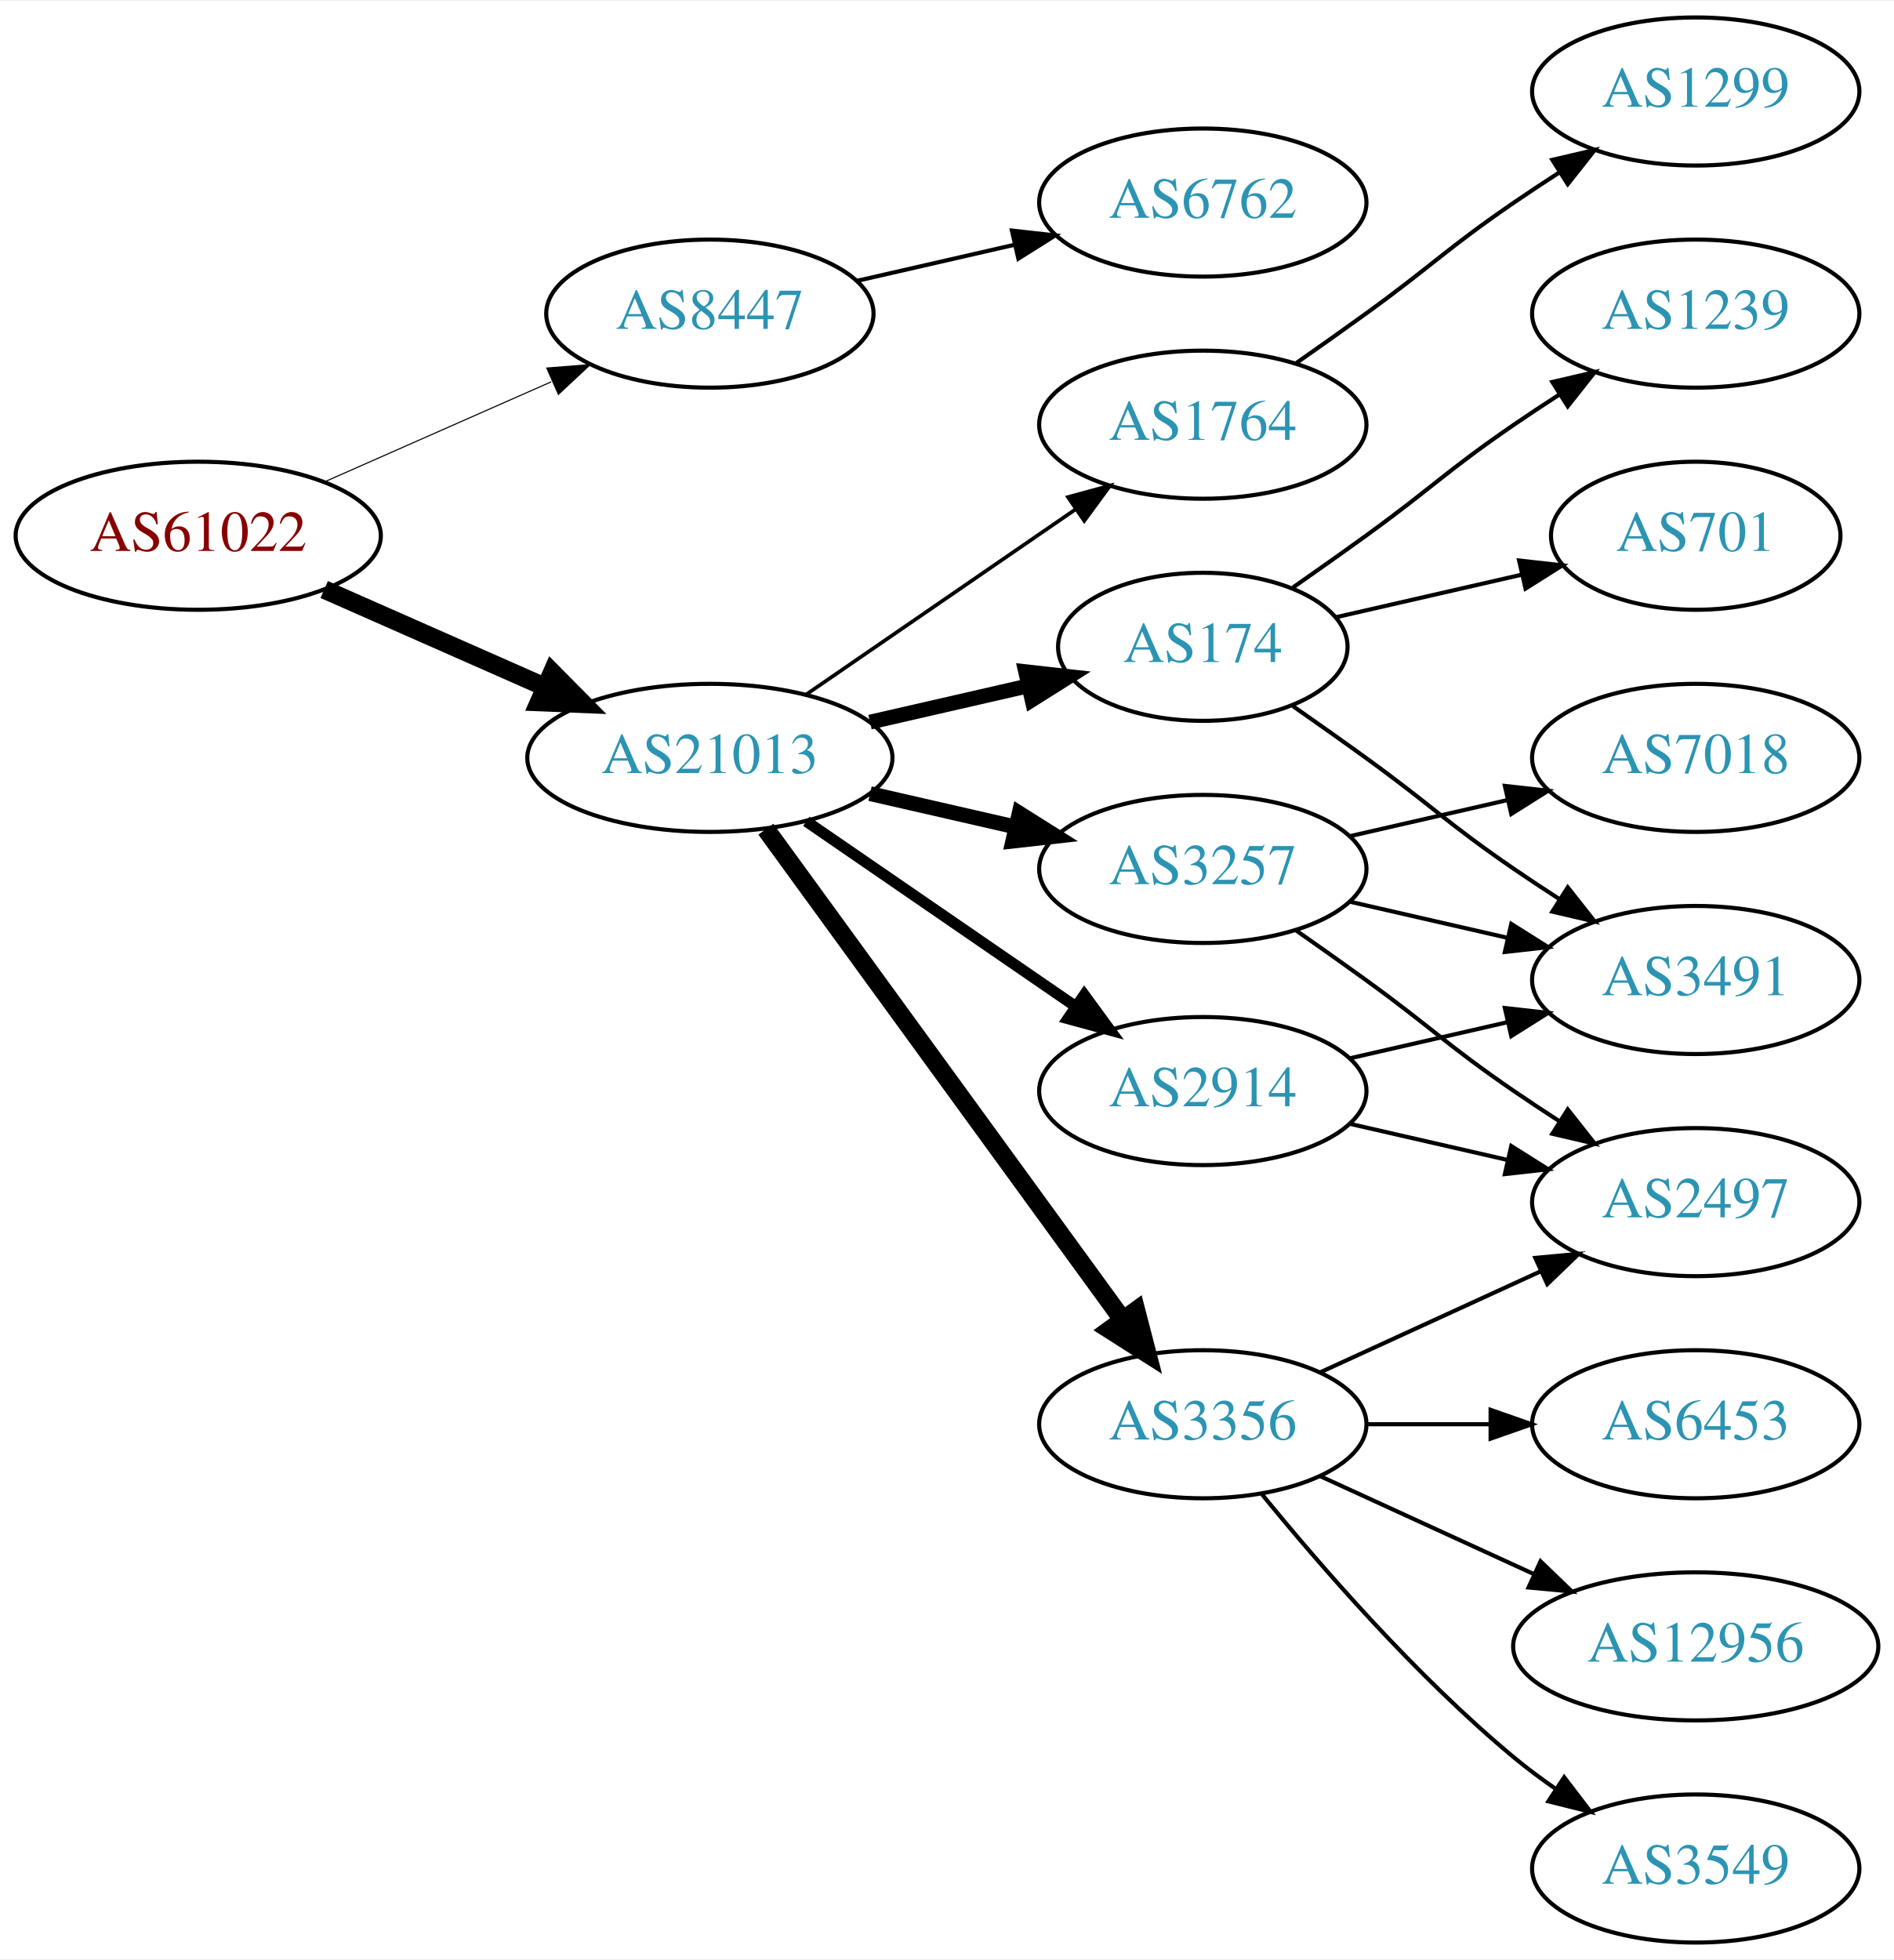
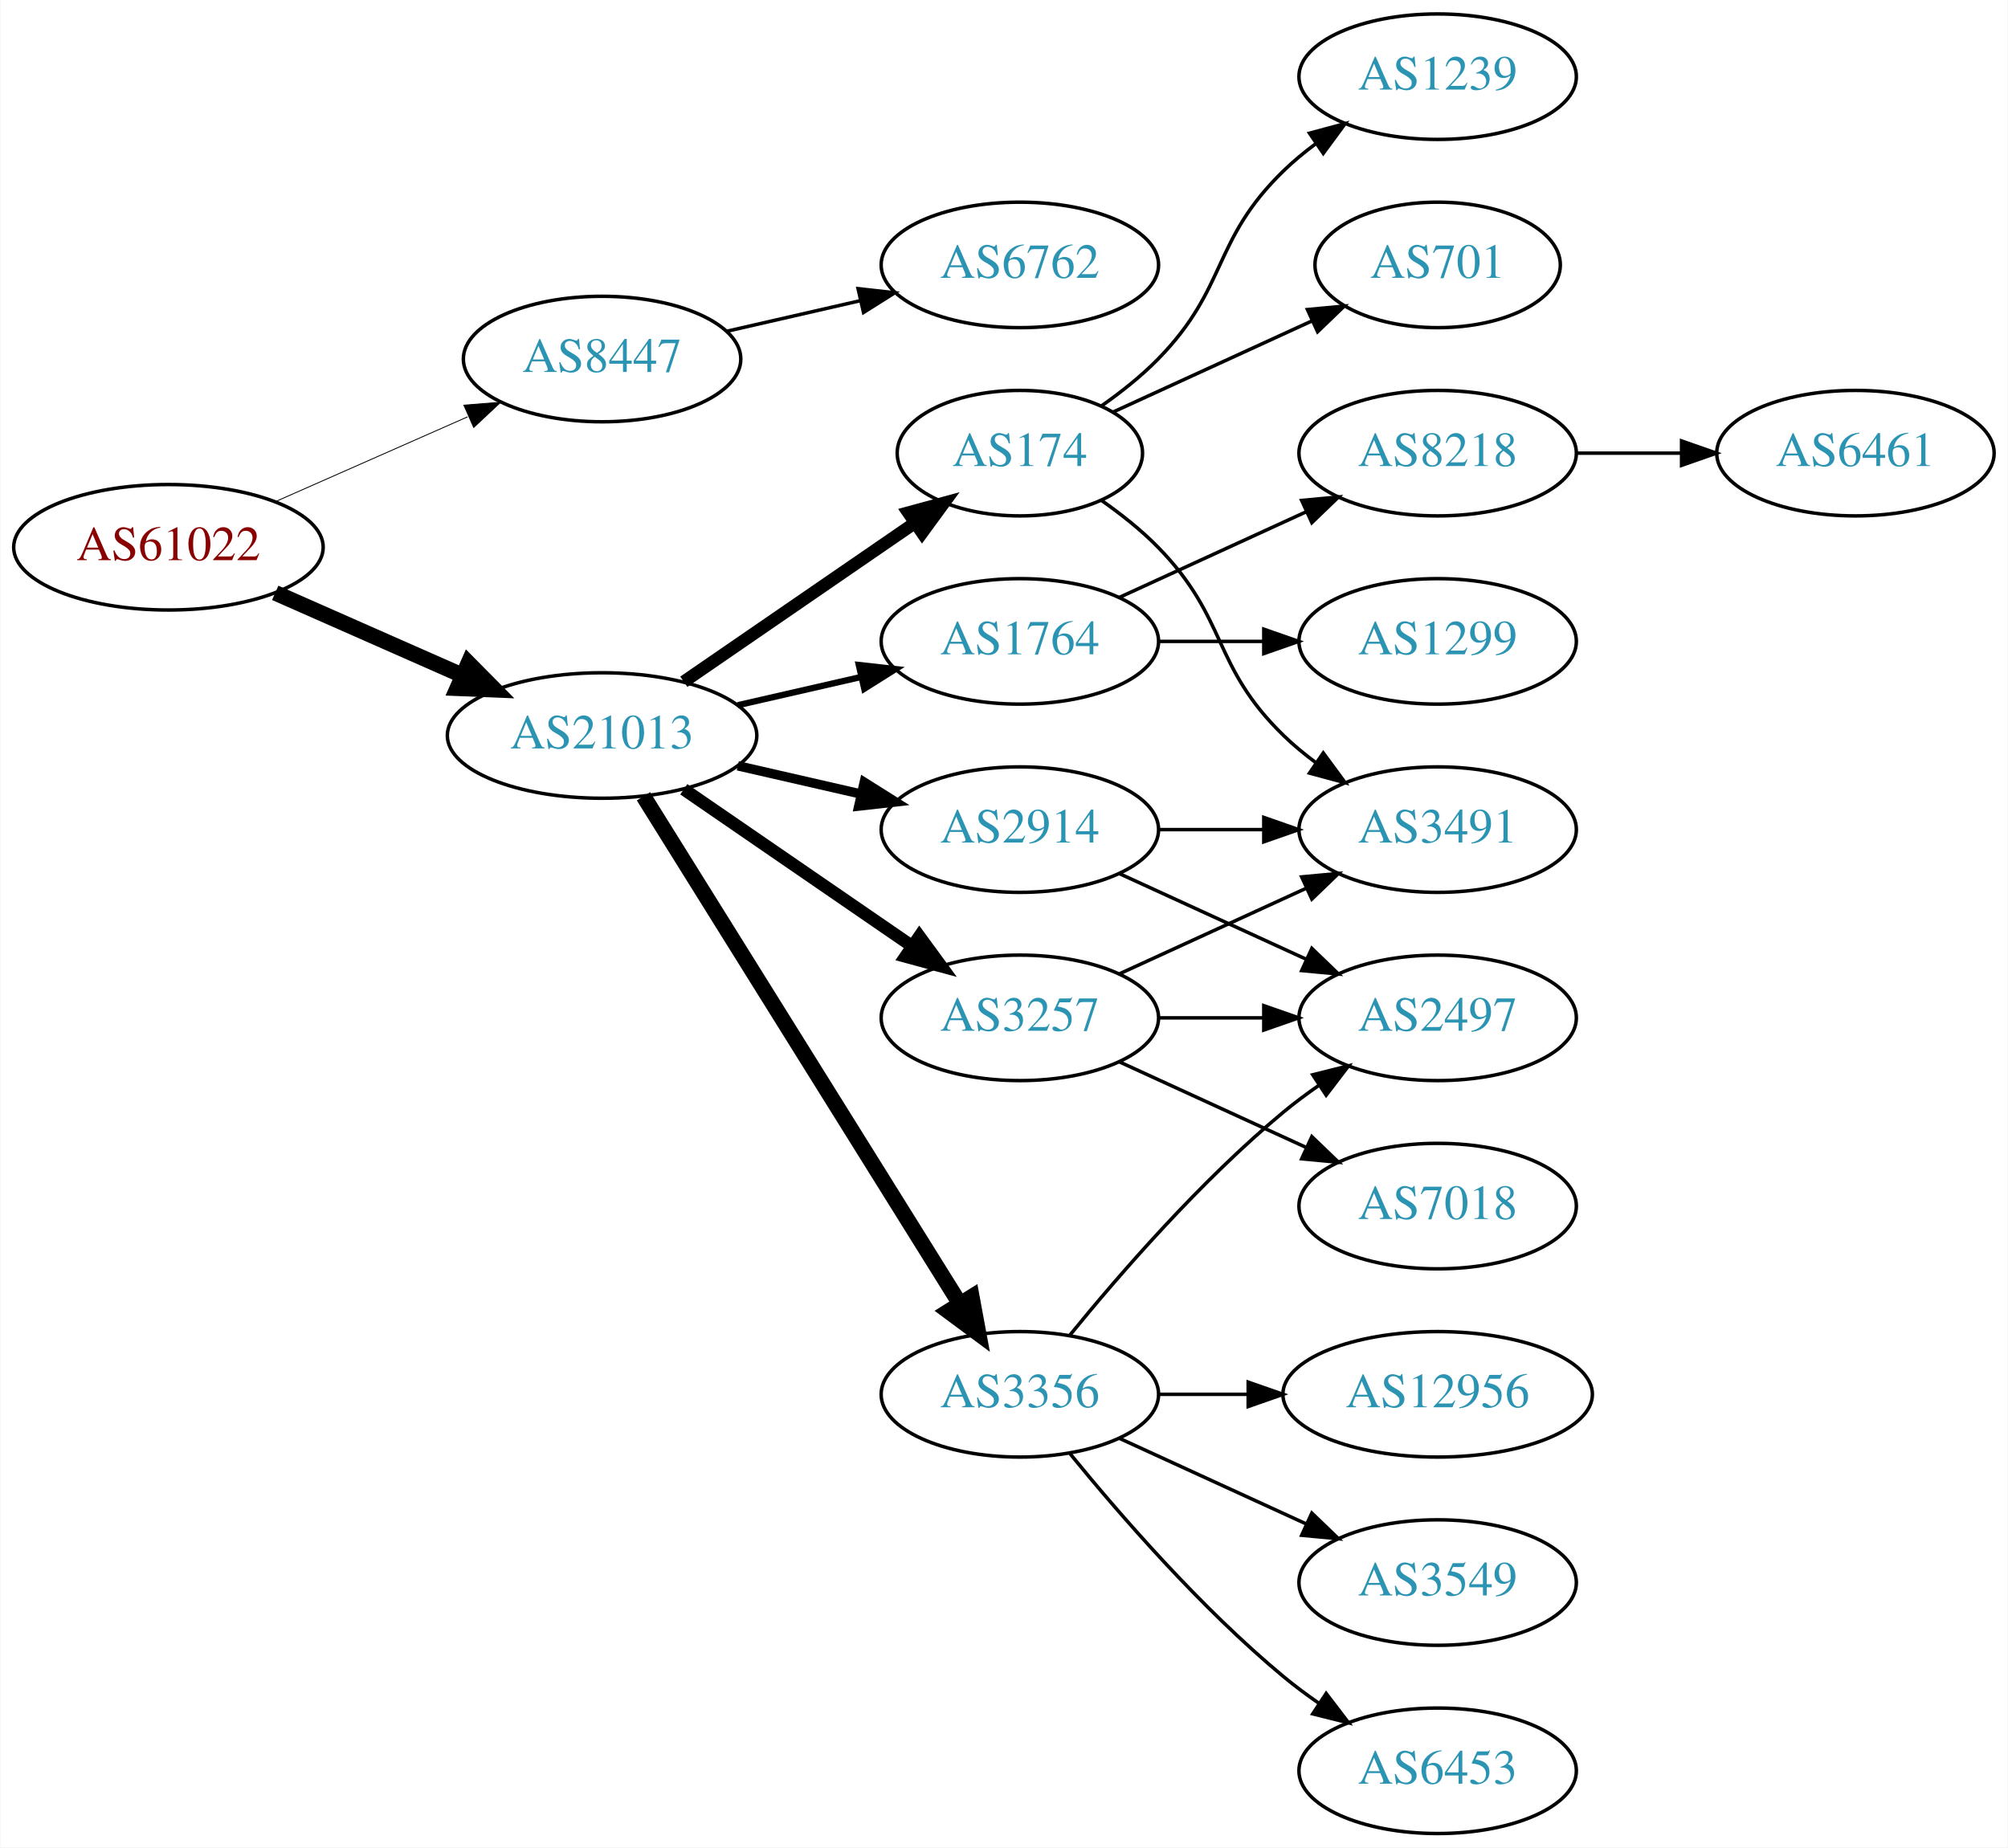
- <svg xmlns="http://www.w3.org/2000/svg" xmlns:xlink="http://www.w3.org/1999/xlink" width="460pt" height="476pt" viewBox="0.00 0.00 460.47 476.00">
-   <g id="graph0" class="graph" transform="scale(1 1) rotate(0) translate(4 472)">
-     <polygon fill="white" stroke="none" points="-4,4 -4,-472 456.469,-472 456.469,4 -4,4" />
+ <svg xmlns="http://www.w3.org/2000/svg" xmlns:xlink="http://www.w3.org/1999/xlink" width="576pt" height="530pt" viewBox="0.00 0.00 575.76 530.00">
+   <g id="graph0" class="graph" transform="scale(1 1) rotate(0) translate(4 526)">
+     <polygon fill="white" stroke="none" points="-4,4 -4,-526 571.762,-526 571.762,4 -4,4" />
    <g id="node1" class="node">
      <g id="a_node1">
        <a xlink:href="/asn/61022" xlink:title="AS61022 ~ FWI Information Technology GmbH [AT]">
-           <ellipse fill="#ffffff" stroke="black" cx="44.196" cy="-342" rx="44.393" ry="18" />
-           <text text-anchor="middle" x="44.196" y="-338.3" font-family="Times,serif" font-size="14.00" fill="#880000">AS61022</text>
+           <ellipse fill="#ffffff" stroke="black" cx="44.196" cy="-369" rx="44.393" ry="18" />
+           <text text-anchor="middle" x="44.196" y="-365.3" font-family="Times,serif" font-size="14.00" fill="#880000">AS61022</text>
        </a>
      </g>
    </g>
    <g id="node2" class="node">
      <g id="a_node2">
        <a xlink:href="/asn/8447" xlink:title="AS8447 ~ A1 Telekom Austria AG [AT]">
-           <ellipse fill="#ffffff" stroke="black" cx="168.588" cy="-396" rx="39.794" ry="18" />
-           <text text-anchor="middle" x="168.588" y="-392.3" font-family="Times,serif" font-size="14.00" fill="#2c94b3">AS8447</text>
+           <ellipse fill="#ffffff" stroke="black" cx="168.588" cy="-423" rx="39.794" ry="18" />
+           <text text-anchor="middle" x="168.588" y="-419.3" font-family="Times,serif" font-size="14.00" fill="#2c94b3">AS8447</text>
        </a>
      </g>
    </g>
    <g id="edge1" class="edge">
-       <path fill="none" stroke="black" stroke-width="0.265" d="M74.824,-355.072C91.418,-362.393 112.278,-371.597 130.011,-379.421" />
-       <polygon fill="black" stroke="black" stroke-width="0.265" points="128.933,-382.77 139.495,-383.605 131.758,-376.366 128.933,-382.77" />
+       <path fill="none" stroke="black" stroke-width="0.25" d="M74.824,-382.072C91.418,-389.393 112.278,-398.597 130.011,-406.421" />
+       <polygon fill="black" stroke="black" stroke-width="0.25" points="128.933,-409.77 139.495,-410.605 131.758,-403.366 128.933,-409.77" />
    </g>
    <g id="node3" class="node">
      <g id="a_node3">
        <a xlink:href="/asn/21013" xlink:title="AS21013 ~ Wels, AT [AT]">
-           <ellipse fill="#ffffff" stroke="black" cx="168.588" cy="-288" rx="44.393" ry="18" />
-           <text text-anchor="middle" x="168.588" y="-284.3" font-family="Times,serif" font-size="14.00" fill="#2c94b3">AS21013</text>
+           <ellipse fill="#ffffff" stroke="black" cx="168.588" cy="-315" rx="44.393" ry="18" />
+           <text text-anchor="middle" x="168.588" y="-311.3" font-family="Times,serif" font-size="14.00" fill="#2c94b3">AS21013</text>
        </a>
      </g>
    </g>
    <g id="edge2" class="edge">
-       <path fill="none" stroke="black" stroke-width="4.5" d="M74.824,-328.928C90.941,-321.817 111.081,-312.931 128.473,-305.258" />
-       <polygon fill="black" stroke="black" stroke-width="4.5" points="130.249,-308.778 137.809,-301.139 127.071,-301.573 130.249,-308.778" />
+       <path fill="none" stroke="black" stroke-width="4.5" d="M74.824,-355.928C90.941,-348.817 111.081,-339.931 128.473,-332.258" />
+       <polygon fill="black" stroke="black" stroke-width="4.5" points="130.249,-335.778 137.809,-328.139 127.071,-328.573 130.249,-335.778" />
    </g>
    <g id="node4" class="node">
      <g id="a_node4">
        <a xlink:href="/asn/6762" xlink:title="AS6762 ~ TELECOM ITALIA SPARKLE S.p.A. [IT]">
-           <ellipse fill="#ffffff" stroke="black" cx="288.431" cy="-423" rx="39.794" ry="18" />
-           <text text-anchor="middle" x="288.431" y="-419.3" font-family="Times,serif" font-size="14.00" fill="#2c94b3">AS6762</text>
+           <ellipse fill="#ffffff" stroke="black" cx="288.431" cy="-450" rx="39.794" ry="18" />
+           <text text-anchor="middle" x="288.431" y="-446.3" font-family="Times,serif" font-size="14.00" fill="#2c94b3">AS6762</text>
        </a>
      </g>
    </g>
    <g id="edge3" class="edge">
-       <path fill="none" stroke="black" d="M204.308,-403.955C216.307,-406.704 229.928,-409.825 242.621,-412.733" />
-       <polygon fill="black" stroke="black" points="242.023,-416.187 252.552,-415.009 243.587,-409.364 242.023,-416.187" />
+       <path fill="none" stroke="black" d="M204.308,-430.955C216.307,-433.704 229.928,-436.825 242.621,-439.733" />
+       <polygon fill="black" stroke="black" points="242.023,-443.187 252.552,-442.009 243.587,-436.364 242.023,-443.187" />
    </g>
    <g id="node5" class="node">
      <g id="a_node5">
-         <a xlink:href="/asn/174" xlink:title="AS174 ~ Cogent Communications [US]">
-           <ellipse fill="#ffffff" stroke="black" cx="288.431" cy="-315" rx="35.194" ry="18" />
-           <text text-anchor="middle" x="288.431" y="-311.3" font-family="Times,serif" font-size="14.00" fill="#2c94b3">AS174</text>
+         <a xlink:href="/asn/3257" xlink:title="AS3257 ~ GTT [DE]">
+           <ellipse fill="#ffffff" stroke="black" cx="288.431" cy="-234" rx="39.794" ry="18" />
+           <text text-anchor="middle" x="288.431" y="-230.3" font-family="Times,serif" font-size="14.00" fill="#2c94b3">AS3257</text>
        </a>
      </g>
    </g>
    <g id="edge4" class="edge">
-       <path fill="none" stroke="black" stroke-width="3.6" d="M207.523,-296.692C219.84,-299.514 233.565,-302.658 246.116,-305.534" />
-       <polygon fill="black" stroke="black" stroke-width="3.6" points="245.351,-308.949 255.88,-307.771 246.914,-302.126 245.351,-308.949" />
+       <path fill="none" stroke="black" stroke-width="3.6" d="M192.031,-299.574C210.612,-286.802 237.173,-268.545 257.553,-254.537" />
+       <polygon fill="black" stroke="black" stroke-width="3.6" points="259.609,-257.371 265.867,-248.822 255.643,-251.602 259.609,-257.371" />
    </g>
    <g id="node6" class="node">
      <g id="a_node6">
-         <a xlink:href="/asn/2914" xlink:title="AS2914 ~ NTT America, Inc. [US]">
-           <ellipse fill="#ffffff" stroke="black" cx="288.431" cy="-207" rx="39.794" ry="18" />
-           <text text-anchor="middle" x="288.431" y="-203.3" font-family="Times,serif" font-size="14.00" fill="#2c94b3">AS2914</text>
-         </a>
-       </g>
-     </g>
-     <g id="edge5" class="edge">
-       <path fill="none" stroke="black" stroke-width="2.7" d="M192.031,-272.574C210.612,-259.802 237.173,-241.545 257.553,-227.537" />
-       <polygon fill="black" stroke="black" stroke-width="2.7" points="259.609,-230.371 265.867,-221.822 255.643,-224.602 259.609,-230.371" />
-     </g>
-     <g id="node7" class="node">
-       <g id="a_node7">
-         <a xlink:href="/asn/1764" xlink:title="AS1764 ~ NEXTLAYER-AS [AT]">
-           <ellipse fill="#ffffff" stroke="black" cx="288.431" cy="-369" rx="39.794" ry="18" />
-           <text text-anchor="middle" x="288.431" y="-365.3" font-family="Times,serif" font-size="14.00" fill="#2c94b3">AS1764</text>
-         </a>
-       </g>
-     </g>
-     <g id="edge6" class="edge">
-       <path fill="none" stroke="black" stroke-width="0.9" d="M192.031,-303.426C210.612,-316.198 237.173,-334.455 257.553,-348.463" />
-       <polygon fill="black" stroke="black" stroke-width="0.9" points="255.643,-351.398 265.867,-354.178 259.609,-345.629 255.643,-351.398" />
-     </g>
-     <g id="node8" class="node">
-       <g id="a_node8">
-         <a xlink:href="/asn/3257" xlink:title="AS3257 ~ GTT [DE]">
-           <ellipse fill="#ffffff" stroke="black" cx="288.431" cy="-261" rx="39.794" ry="18" />
-           <text text-anchor="middle" x="288.431" y="-257.3" font-family="Times,serif" font-size="14.00" fill="#2c94b3">AS3257</text>
-         </a>
-       </g>
-     </g>
-     <g id="edge7" class="edge">
-       <path fill="none" stroke="black" stroke-width="3.6" d="M207.523,-279.308C218.764,-276.733 231.176,-273.889 242.799,-271.226" />
-       <polygon fill="black" stroke="black" stroke-width="3.6" points="243.795,-274.588 252.761,-268.943 242.232,-267.765 243.795,-274.588" />
-     </g>
-     <g id="node9" class="node">
-       <g id="a_node9">
        <a xlink:href="/asn/3356" xlink:title="AS3356 ~ Level 3 Parent, LLC [US]">
          <ellipse fill="#ffffff" stroke="black" cx="288.431" cy="-126" rx="39.794" ry="18" />
          <text text-anchor="middle" x="288.431" y="-122.3" font-family="Times,serif" font-size="14.00" fill="#2c94b3">AS3356</text>
        </a>
      </g>
    </g>
+     <g id="edge5" class="edge">
+       <path fill="none" stroke="black" stroke-width="4.5" d="M180.463,-297.558C201.247,-264.225 246.707,-191.314 271.136,-152.134" />
+       <polygon fill="black" stroke="black" stroke-width="4.5" points="274.632,-153.969 276.582,-143.4 267.95,-149.802 274.632,-153.969" />
+     </g>
+     <g id="node7" class="node">
+       <g id="a_node7">
+         <a xlink:href="/asn/2914" xlink:title="AS2914 ~ NTT America, Inc. [US]">
+           <ellipse fill="#ffffff" stroke="black" cx="288.431" cy="-288" rx="39.794" ry="18" />
+           <text text-anchor="middle" x="288.431" y="-284.3" font-family="Times,serif" font-size="14.00" fill="#2c94b3">AS2914</text>
+         </a>
+       </g>
+     </g>
+     <g id="edge6" class="edge">
+       <path fill="none" stroke="black" stroke-width="2.7" d="M207.523,-306.308C218.764,-303.733 231.176,-300.889 242.799,-298.226" />
+       <polygon fill="black" stroke="black" stroke-width="2.7" points="243.795,-301.588 252.761,-295.943 242.232,-294.765 243.795,-301.588" />
+     </g>
+     <g id="node8" class="node">
+       <g id="a_node8">
+         <a xlink:href="/asn/174" xlink:title="AS174 ~ Cogent Communications [US]">
+           <ellipse fill="#ffffff" stroke="black" cx="288.431" cy="-396" rx="35.194" ry="18" />
+           <text text-anchor="middle" x="288.431" y="-392.3" font-family="Times,serif" font-size="14.00" fill="#2c94b3">AS174</text>
+         </a>
+       </g>
+     </g>
+     <g id="edge7" class="edge">
+       <path fill="none" stroke="black" stroke-width="3.6" d="M192.031,-330.426C210.846,-343.359 237.843,-361.915 258.319,-375.99" />
+       <polygon fill="black" stroke="black" stroke-width="3.6" points="256.429,-378.937 266.652,-381.718 260.394,-373.169 256.429,-378.937" />
+     </g>
+     <g id="node9" class="node">
+       <g id="a_node9">
+         <a xlink:href="/asn/1764" xlink:title="AS1764 ~ NEXTLAYER-AS [AT]">
+           <ellipse fill="#ffffff" stroke="black" cx="288.431" cy="-342" rx="39.794" ry="18" />
+           <text text-anchor="middle" x="288.431" y="-338.3" font-family="Times,serif" font-size="14.00" fill="#2c94b3">AS1764</text>
+         </a>
+       </g>
+     </g>
    <g id="edge8" class="edge">
-       <path fill="none" stroke="black" stroke-width="4.5" d="M182.199,-270.663C203.02,-242.04 244.683,-184.767 268.871,-151.514" />
-       <polygon fill="black" stroke="black" stroke-width="4.5" points="272.212,-153.615 274.91,-143.212 265.844,-148.983 272.212,-153.615" />
+       <path fill="none" stroke="black" stroke-width="1.8" d="M207.523,-323.692C218.764,-326.267 231.176,-329.111 242.799,-331.774" />
+       <polygon fill="black" stroke="black" stroke-width="1.8" points="242.232,-335.235 252.761,-334.057 243.795,-328.412 242.232,-335.235" />
+     </g>
+     <g id="node10" class="node">
+       <g id="a_node10">
+         <a xlink:href="/asn/7018" xlink:title="AS7018 ~ AT&amp;T Services, Inc. [US]">
+           <ellipse fill="#ffffff" stroke="black" cx="408.273" cy="-180" rx="39.794" ry="18" />
+           <text text-anchor="middle" x="408.273" y="-176.3" font-family="Times,serif" font-size="14.00" fill="#2c94b3">AS7018</text>
+         </a>
+       </g>
+     </g>
+     <g id="edge9" class="edge">
+       <path fill="none" stroke="black" d="M317.06,-221.339C333.017,-214.027 353.287,-204.739 370.57,-196.819" />
+       <polygon fill="black" stroke="black" points="372.185,-199.929 379.818,-192.581 369.269,-193.565 372.185,-199.929" />
    </g>
    <g id="node11" class="node">
      <g id="a_node11">
-         <a xlink:href="/asn/1239" xlink:title="AS1239 ~ Sprint [US]">
-           <ellipse fill="#ffffff" stroke="black" cx="408.273" cy="-396" rx="39.794" ry="18" />
-           <text text-anchor="middle" x="408.273" y="-392.3" font-family="Times,serif" font-size="14.00" fill="#2c94b3">AS1239</text>
+         <a xlink:href="/asn/3491" xlink:title="AS3491 ~ PCCW Global, Inc. [US]">
+           <ellipse fill="#ffffff" stroke="black" cx="408.273" cy="-288" rx="39.794" ry="18" />
+           <text text-anchor="middle" x="408.273" y="-284.3" font-family="Times,serif" font-size="14.00" fill="#2c94b3">AS3491</text>
        </a>
      </g>
    </g>
    <g id="edge10" class="edge">
-       <path fill="none" stroke="black" d="M310.381,-329.445C316.144,-333.471 322.376,-337.872 328.077,-342 344.277,-353.729 347.583,-357.689 364.077,-369 367.606,-371.419 371.343,-373.889 375.084,-376.302" />
-       <polygon fill="black" stroke="black" points="373.406,-379.382 383.725,-381.784 377.156,-373.472 373.406,-379.382" />
+       <path fill="none" stroke="black" d="M317.06,-246.661C333.017,-253.973 353.287,-263.261 370.57,-271.181" />
+       <polygon fill="black" stroke="black" points="369.269,-274.435 379.818,-275.419 372.185,-268.071 369.269,-274.435" />
    </g>
    <g id="node12" class="node">
      <g id="a_node12">
-         <a xlink:href="/asn/3491" xlink:title="AS3491 ~ PCCW Global, Inc. [US]">
+         <a xlink:href="/asn/2497" xlink:title="AS2497 ~ Internet Initiative Japan Inc. [JP]">
          <ellipse fill="#ffffff" stroke="black" cx="408.273" cy="-234" rx="39.794" ry="18" />
-           <text text-anchor="middle" x="408.273" y="-230.3" font-family="Times,serif" font-size="14.00" fill="#2c94b3">AS3491</text>
+           <text text-anchor="middle" x="408.273" y="-230.3" font-family="Times,serif" font-size="14.00" fill="#2c94b3">AS2497</text>
        </a>
      </g>
    </g>
    <g id="edge11" class="edge">
-       <path fill="none" stroke="black" d="M310.381,-300.555C316.144,-296.529 322.376,-292.128 328.077,-288 344.277,-276.271 347.583,-272.311 364.077,-261 367.606,-258.581 371.343,-256.111 375.084,-253.698" />
-       <polygon fill="black" stroke="black" points="377.156,-256.528 383.725,-248.216 373.406,-250.618 377.156,-256.528" />
+       <path fill="none" stroke="black" d="M328.343,-234C337.897,-234 348.246,-234 358.209,-234" />
+       <polygon fill="black" stroke="black" points="358.402,-237.5 368.402,-234 358.402,-230.5 358.402,-237.5" />
+     </g>
+     <g id="edge21" class="edge">
+       <path fill="none" stroke="black" d="M302.85,-143.065C316.964,-160.375 340.379,-187.345 364.077,-207 367.294,-209.668 370.794,-212.27 374.365,-214.741" />
+       <polygon fill="black" stroke="black" points="372.442,-217.666 382.721,-220.236 376.288,-211.817 372.442,-217.666" />
+     </g>
+     <g id="node18" class="node">
+       <g id="a_node18">
+         <a xlink:href="/asn/3549" xlink:title="AS3549 ~ Level 3 Parent, LLC [US]">
+           <ellipse fill="#ffffff" stroke="black" cx="408.273" cy="-72" rx="39.794" ry="18" />
+           <text text-anchor="middle" x="408.273" y="-68.3" font-family="Times,serif" font-size="14.00" fill="#2c94b3">AS3549</text>
+         </a>
+       </g>
+     </g>
+     <g id="edge20" class="edge">
+       <path fill="none" stroke="black" d="M317.06,-113.339C333.017,-106.027 353.287,-96.739 370.57,-88.819" />
+       <polygon fill="black" stroke="black" points="372.185,-91.929 379.818,-84.581 369.269,-85.565 372.185,-91.929" />
+     </g>
+     <g id="node19" class="node">
+       <g id="a_node19">
+         <a xlink:href="/asn/6453" xlink:title="AS6453 ~ TATA COMMUNICATIONS (AMERICA) INC [US]">
+           <ellipse fill="#ffffff" stroke="black" cx="408.273" cy="-18" rx="39.794" ry="18" />
+           <text text-anchor="middle" x="408.273" y="-14.3" font-family="Times,serif" font-size="14.00" fill="#2c94b3">AS6453</text>
+         </a>
+       </g>
+     </g>
+     <g id="edge22" class="edge">
+       <path fill="none" stroke="black" d="M302.85,-108.935C316.964,-91.625 340.379,-64.655 364.077,-45 367.294,-42.332 370.794,-39.73 374.365,-37.259" />
+       <polygon fill="black" stroke="black" points="376.288,-40.183 382.721,-31.764 372.442,-34.334 376.288,-40.183" />
+     </g>
+     <g id="node20" class="node">
+       <g id="a_node20">
+         <a xlink:href="/asn/12956" xlink:title="AS12956 ~ TELXIUS [ES]">
+           <ellipse fill="#ffffff" stroke="black" cx="408.273" cy="-126" rx="44.393" ry="18" />
+           <text text-anchor="middle" x="408.273" y="-122.3" font-family="Times,serif" font-size="14.00" fill="#2c94b3">AS12956</text>
+         </a>
+       </g>
+     </g>
+     <g id="edge23" class="edge">
+       <path fill="none" stroke="black" d="M328.343,-126C336.446,-126 345.121,-126 353.648,-126" />
+       <polygon fill="black" stroke="black" points="353.925,-129.5 363.925,-126 353.925,-122.5 353.925,-129.5" />
+     </g>
+     <g id="edge13" class="edge">
+       <path fill="none" stroke="black" d="M328.343,-288C337.897,-288 348.246,-288 358.209,-288" />
+       <polygon fill="black" stroke="black" points="358.402,-291.5 368.402,-288 358.402,-284.5 358.402,-291.5" />
+     </g>
+     <g id="edge12" class="edge">
+       <path fill="none" stroke="black" d="M317.06,-275.339C333.017,-268.027 353.287,-258.739 370.57,-250.819" />
+       <polygon fill="black" stroke="black" points="372.185,-253.929 379.818,-246.581 369.269,-247.565 372.185,-253.929" />
+     </g>
+     <g id="edge15" class="edge">
+       <path fill="none" stroke="black" d="M311.814,-382.468C317.455,-378.51 323.269,-373.914 328.077,-369 348.25,-348.383 343.384,-335.094 364.077,-315 366.922,-312.237 370.096,-309.614 373.396,-307.166" />
+       <polygon fill="black" stroke="black" points="375.462,-309.994 381.744,-301.462 371.513,-304.214 375.462,-309.994" />
    </g>
    <g id="node13" class="node">
      <g id="a_node13">
+         <a xlink:href="/asn/1239" xlink:title="AS1239 ~ Sprint [US]">
+           <ellipse fill="#ffffff" stroke="black" cx="408.273" cy="-504" rx="39.794" ry="18" />
+           <text text-anchor="middle" x="408.273" y="-500.3" font-family="Times,serif" font-size="14.00" fill="#2c94b3">AS1239</text>
+         </a>
+       </g>
+     </g>
+     <g id="edge14" class="edge">
+       <path fill="none" stroke="black" d="M311.814,-409.532C317.455,-413.49 323.269,-418.086 328.077,-423 348.25,-443.617 343.384,-456.906 364.077,-477 366.922,-479.763 370.096,-482.386 373.396,-484.834" />
+       <polygon fill="black" stroke="black" points="371.513,-487.786 381.744,-490.538 375.462,-482.006 371.513,-487.786" />
+     </g>
+     <g id="node14" class="node">
+       <g id="a_node14">
        <a xlink:href="/asn/701" xlink:title="AS701 ~ UUNET [US]">
-           <ellipse fill="#ffffff" stroke="black" cx="408.273" cy="-342" rx="35.194" ry="18" />
-           <text text-anchor="middle" x="408.273" y="-338.3" font-family="Times,serif" font-size="14.00" fill="#2c94b3">AS701</text>
-         </a>
-       </g>
-     </g>
-     <g id="edge12" class="edge">
-       <path fill="none" stroke="black" d="M320.701,-322.165C334.551,-325.338 351.038,-329.115 365.889,-332.518" />
-       <polygon fill="black" stroke="black" points="365.328,-335.98 375.857,-334.802 366.891,-329.157 365.328,-335.98" />
-     </g>
-     <g id="edge20" class="edge">
-       <path fill="none" stroke="black" d="M324.15,-214.955C336.15,-217.704 349.771,-220.825 362.463,-223.733" />
-       <polygon fill="black" stroke="black" points="361.866,-227.187 372.395,-226.009 363.429,-220.364 361.866,-227.187" />
+           <ellipse fill="#ffffff" stroke="black" cx="408.273" cy="-450" rx="35.194" ry="18" />
+           <text text-anchor="middle" x="408.273" y="-446.3" font-family="Times,serif" font-size="14.00" fill="#2c94b3">AS701</text>
+         </a>
+       </g>
+     </g>
+     <g id="edge16" class="edge">
+       <path fill="none" stroke="black" d="M315.292,-407.851C332.023,-415.518 354.013,-425.594 372.297,-433.972" />
+       <polygon fill="black" stroke="black" points="370.924,-437.193 381.473,-438.177 373.84,-430.829 370.924,-437.193" />
    </g>
    <g id="node15" class="node">
      <g id="a_node15">
-         <a xlink:href="/asn/2497" xlink:title="AS2497 ~ Internet Initiative Japan Inc. [JP]">
-           <ellipse fill="#ffffff" stroke="black" cx="408.273" cy="-180" rx="39.794" ry="18" />
-           <text text-anchor="middle" x="408.273" y="-176.3" font-family="Times,serif" font-size="14.00" fill="#2c94b3">AS2497</text>
-         </a>
-       </g>
-     </g>
-     <g id="edge21" class="edge">
-       <path fill="none" stroke="black" d="M324.15,-199.045C336.15,-196.296 349.771,-193.175 362.463,-190.267" />
-       <polygon fill="black" stroke="black" points="363.429,-193.636 372.395,-187.991 361.866,-186.813 363.429,-193.636" />
-     </g>
-     <g id="node10" class="node">
-       <g id="a_node10">
-         <a xlink:href="/asn/1299" xlink:title="AS1299 ~ Telia Carrier [EU]">
-           <ellipse fill="#ffffff" stroke="black" cx="408.273" cy="-450" rx="39.794" ry="18" />
-           <text text-anchor="middle" x="408.273" y="-446.3" font-family="Times,serif" font-size="14.00" fill="#2c94b3">AS1299</text>
-         </a>
-       </g>
-     </g>
-     <g id="edge9" class="edge">
-       <path fill="none" stroke="black" d="M311.188,-384.009C316.722,-387.879 322.641,-392.064 328.077,-396 344.277,-407.729 347.583,-411.689 364.077,-423 367.606,-425.419 371.343,-427.889 375.084,-430.302" />
-       <polygon fill="black" stroke="black" points="373.406,-433.382 383.725,-435.784 377.156,-427.472 373.406,-433.382" />
-     </g>
-     <g id="edge14" class="edge">
-       <path fill="none" stroke="black" d="M324.15,-253.045C336.15,-250.296 349.771,-247.175 362.463,-244.267" />
-       <polygon fill="black" stroke="black" points="363.429,-247.636 372.395,-241.991 361.866,-240.813 363.429,-247.636" />
-     </g>
-     <g id="node14" class="node">
-       <g id="a_node14">
-         <a xlink:href="/asn/7018" xlink:title="AS7018 ~ AT&amp;T Services, Inc. [US]">
-           <ellipse fill="#ffffff" stroke="black" cx="408.273" cy="-288" rx="39.794" ry="18" />
-           <text text-anchor="middle" x="408.273" y="-284.3" font-family="Times,serif" font-size="14.00" fill="#2c94b3">AS7018</text>
-         </a>
-       </g>
-     </g>
-     <g id="edge13" class="edge">
-       <path fill="none" stroke="black" d="M324.15,-268.955C336.15,-271.704 349.771,-274.825 362.463,-277.733" />
-       <polygon fill="black" stroke="black" points="361.866,-281.187 372.395,-280.009 363.429,-274.364 361.866,-281.187" />
-     </g>
-     <g id="edge15" class="edge">
-       <path fill="none" stroke="black" d="M311.188,-245.991C316.722,-242.121 322.641,-237.936 328.077,-234 344.277,-222.271 347.583,-218.311 364.077,-207 367.606,-204.581 371.343,-202.111 375.084,-199.698" />
-       <polygon fill="black" stroke="black" points="377.156,-202.528 383.725,-194.216 373.406,-196.618 377.156,-202.528" />
-     </g>
-     <g id="edge19" class="edge">
-       <path fill="none" stroke="black" d="M317.06,-138.661C333.017,-145.973 353.287,-155.261 370.57,-163.181" />
-       <polygon fill="black" stroke="black" points="369.269,-166.435 379.818,-167.419 372.185,-160.071 369.269,-166.435" />
+         <a xlink:href="/asn/8218" xlink:title="AS8218 ~ legacy Neotelecoms [FR]">
+           <ellipse fill="#ffffff" stroke="black" cx="408.273" cy="-396" rx="39.794" ry="18" />
+           <text text-anchor="middle" x="408.273" y="-392.3" font-family="Times,serif" font-size="14.00" fill="#2c94b3">AS8218</text>
+         </a>
+       </g>
+     </g>
+     <g id="edge17" class="edge">
+       <path fill="none" stroke="black" d="M317.06,-354.661C333.017,-361.973 353.287,-371.261 370.57,-379.181" />
+       <polygon fill="black" stroke="black" points="369.269,-382.435 379.818,-383.419 372.185,-376.071 369.269,-382.435" />
    </g>
    <g id="node16" class="node">
      <g id="a_node16">
-         <a xlink:href="/asn/3549" xlink:title="AS3549 ~ Level 3 Parent, LLC [US]">
-           <ellipse fill="#ffffff" stroke="black" cx="408.273" cy="-18" rx="39.794" ry="18" />
-           <text text-anchor="middle" x="408.273" y="-14.3" font-family="Times,serif" font-size="14.00" fill="#2c94b3">AS3549</text>
-         </a>
-       </g>
-     </g>
-     <g id="edge16" class="edge">
-       <path fill="none" stroke="black" d="M302.85,-108.935C316.964,-91.625 340.379,-64.655 364.077,-45 367.294,-42.332 370.794,-39.73 374.365,-37.259" />
-       <polygon fill="black" stroke="black" points="376.288,-40.183 382.721,-31.764 372.442,-34.334 376.288,-40.183" />
+         <a xlink:href="/asn/1299" xlink:title="AS1299 ~ Telia Carrier [EU]">
+           <ellipse fill="#ffffff" stroke="black" cx="408.273" cy="-342" rx="39.794" ry="18" />
+           <text text-anchor="middle" x="408.273" y="-338.3" font-family="Times,serif" font-size="14.00" fill="#2c94b3">AS1299</text>
+         </a>
+       </g>
+     </g>
+     <g id="edge18" class="edge">
+       <path fill="none" stroke="black" d="M328.343,-342C337.897,-342 348.246,-342 358.209,-342" />
+       <polygon fill="black" stroke="black" points="358.402,-345.5 368.402,-342 358.402,-338.5 358.402,-345.5" />
    </g>
    <g id="node17" class="node">
      <g id="a_node17">
-         <a xlink:href="/asn/6453" xlink:title="AS6453 ~ TATA COMMUNICATIONS (AMERICA) INC [US]">
-           <ellipse fill="#ffffff" stroke="black" cx="408.273" cy="-126" rx="39.794" ry="18" />
-           <text text-anchor="middle" x="408.273" y="-122.3" font-family="Times,serif" font-size="14.00" fill="#2c94b3">AS6453</text>
-         </a>
-       </g>
-     </g>
-     <g id="edge17" class="edge">
-       <path fill="none" stroke="black" d="M328.343,-126C337.897,-126 348.246,-126 358.209,-126" />
-       <polygon fill="black" stroke="black" points="358.402,-129.5 368.402,-126 358.402,-122.5 358.402,-129.5" />
-     </g>
-     <g id="node18" class="node">
-       <g id="a_node18">
-         <a xlink:href="/asn/12956" xlink:title="AS12956 ~ TELXIUS [ES]">
-           <ellipse fill="#ffffff" stroke="black" cx="408.273" cy="-72" rx="44.393" ry="18" />
-           <text text-anchor="middle" x="408.273" y="-68.3" font-family="Times,serif" font-size="14.00" fill="#2c94b3">AS12956</text>
-         </a>
-       </g>
-     </g>
-     <g id="edge18" class="edge">
-       <path fill="none" stroke="black" d="M317.06,-113.339C332.557,-106.238 352.124,-97.272 369.071,-89.506" />
-       <polygon fill="black" stroke="black" points="370.54,-92.683 378.173,-85.335 367.624,-86.319 370.54,-92.683" />
+         <a xlink:href="/asn/6461" xlink:title="AS6461 ~ Zayo Bandwidth [US]">
+           <ellipse fill="#ffffff" stroke="black" cx="528.116" cy="-396" rx="39.794" ry="18" />
+           <text text-anchor="middle" x="528.116" y="-392.3" font-family="Times,serif" font-size="14.00" fill="#2c94b3">AS6461</text>
+         </a>
+       </g>
+     </g>
+     <g id="edge19" class="edge">
+       <path fill="none" stroke="black" d="M448.186,-396C457.739,-396 468.089,-396 478.052,-396" />
+       <polygon fill="black" stroke="black" points="478.244,-399.5 488.244,-396 478.244,-392.5 478.244,-399.5" />
    </g>
  </g>
</svg>
